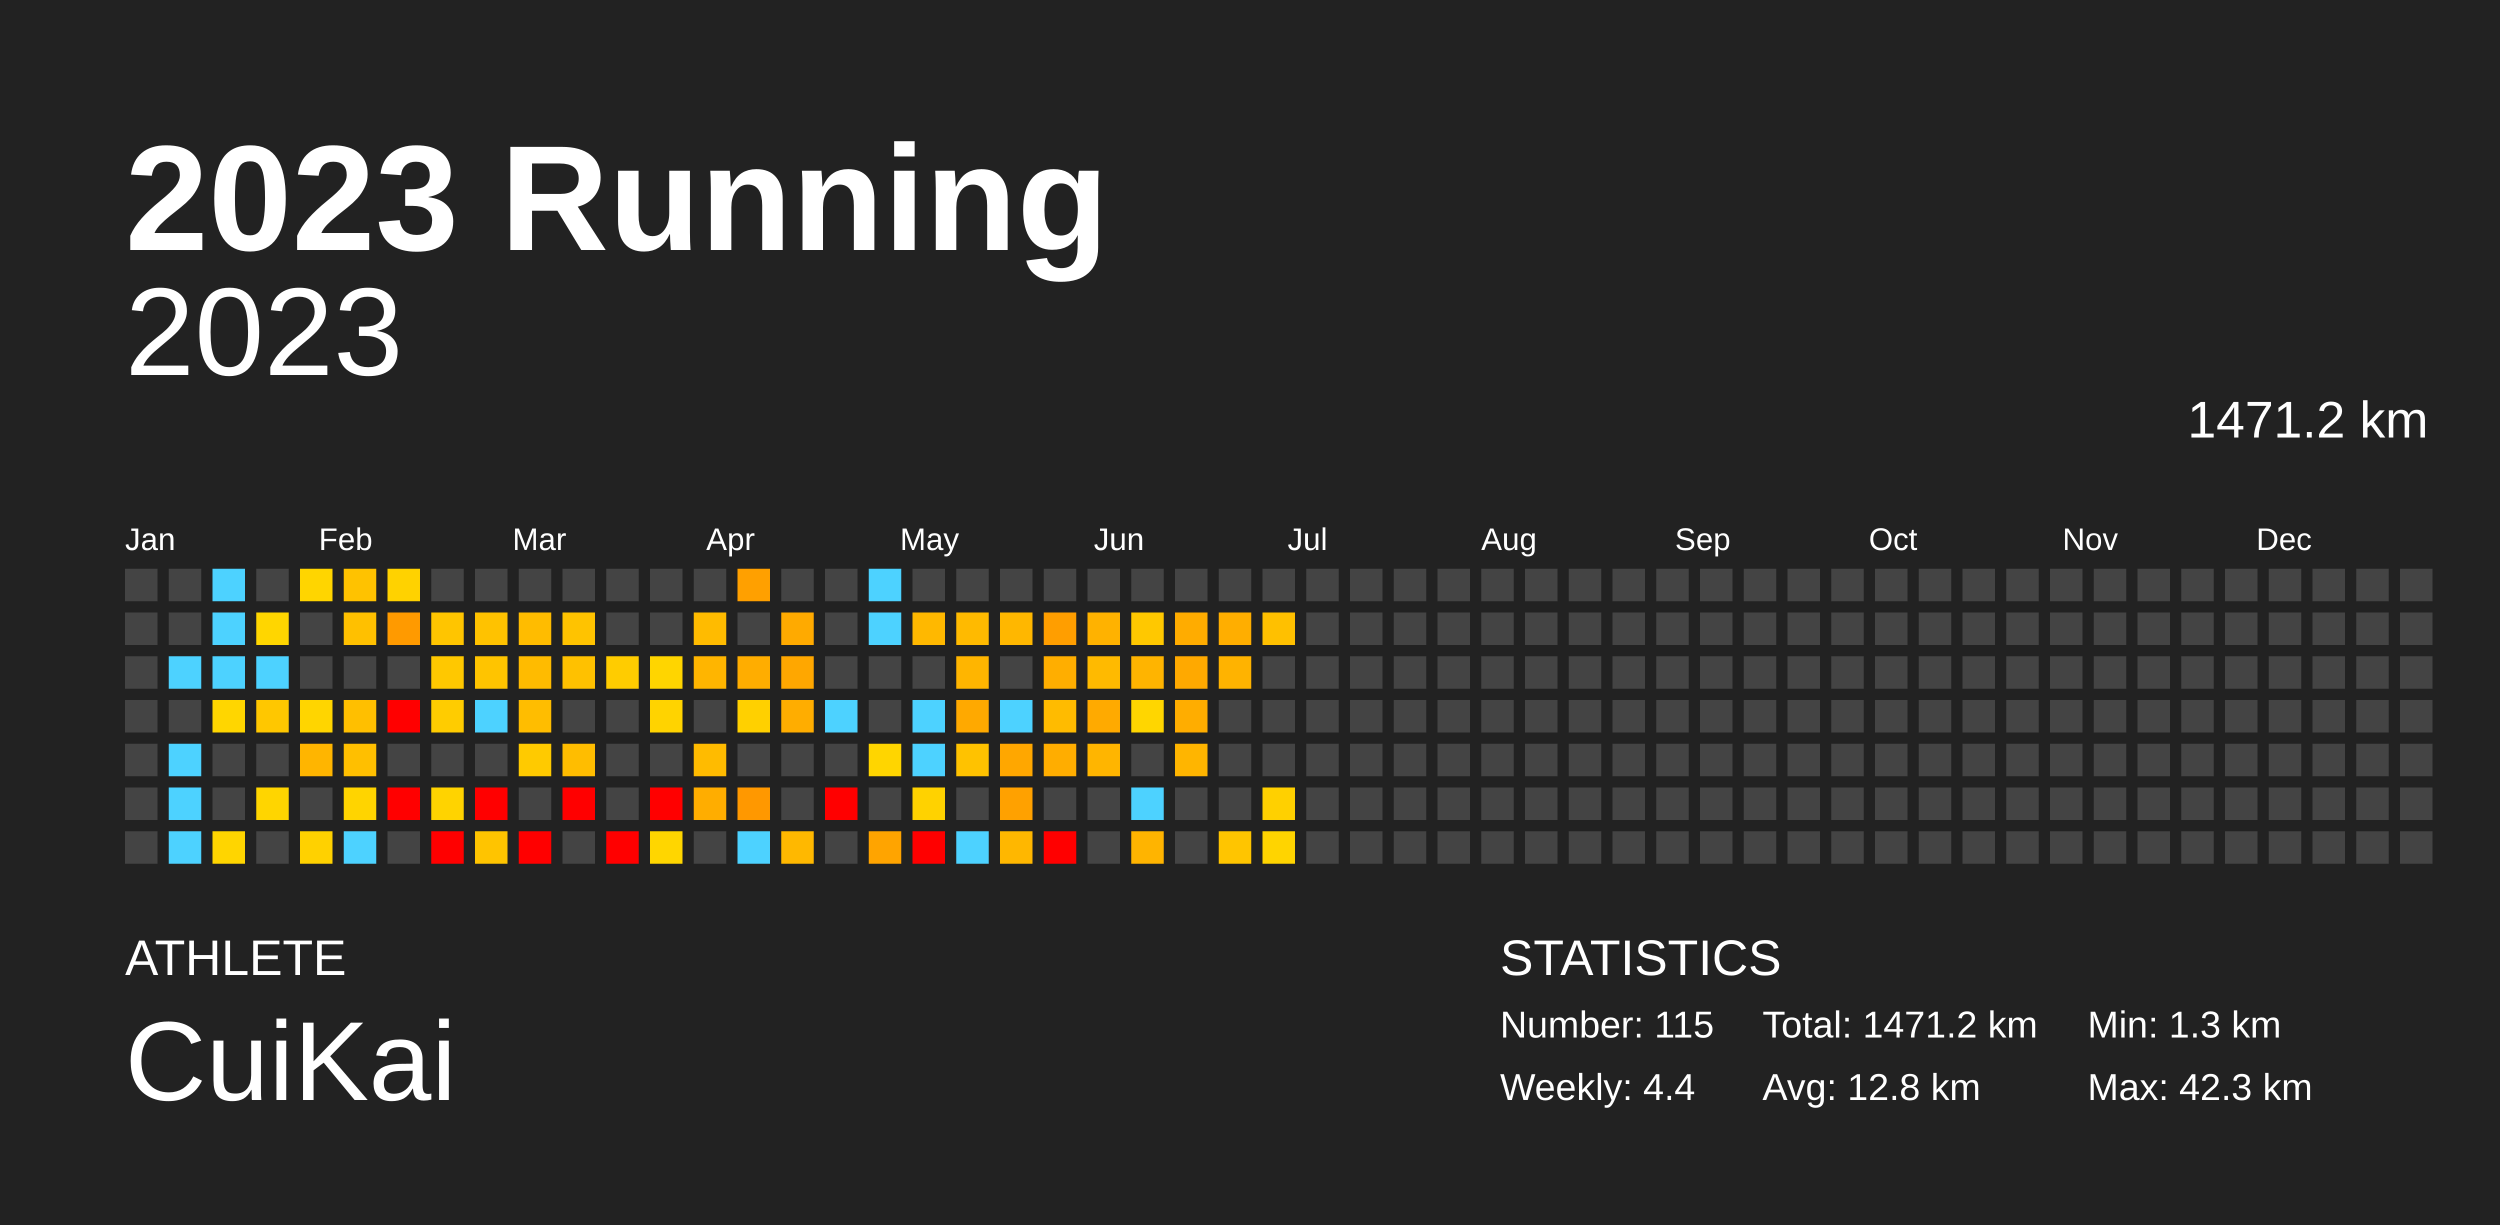
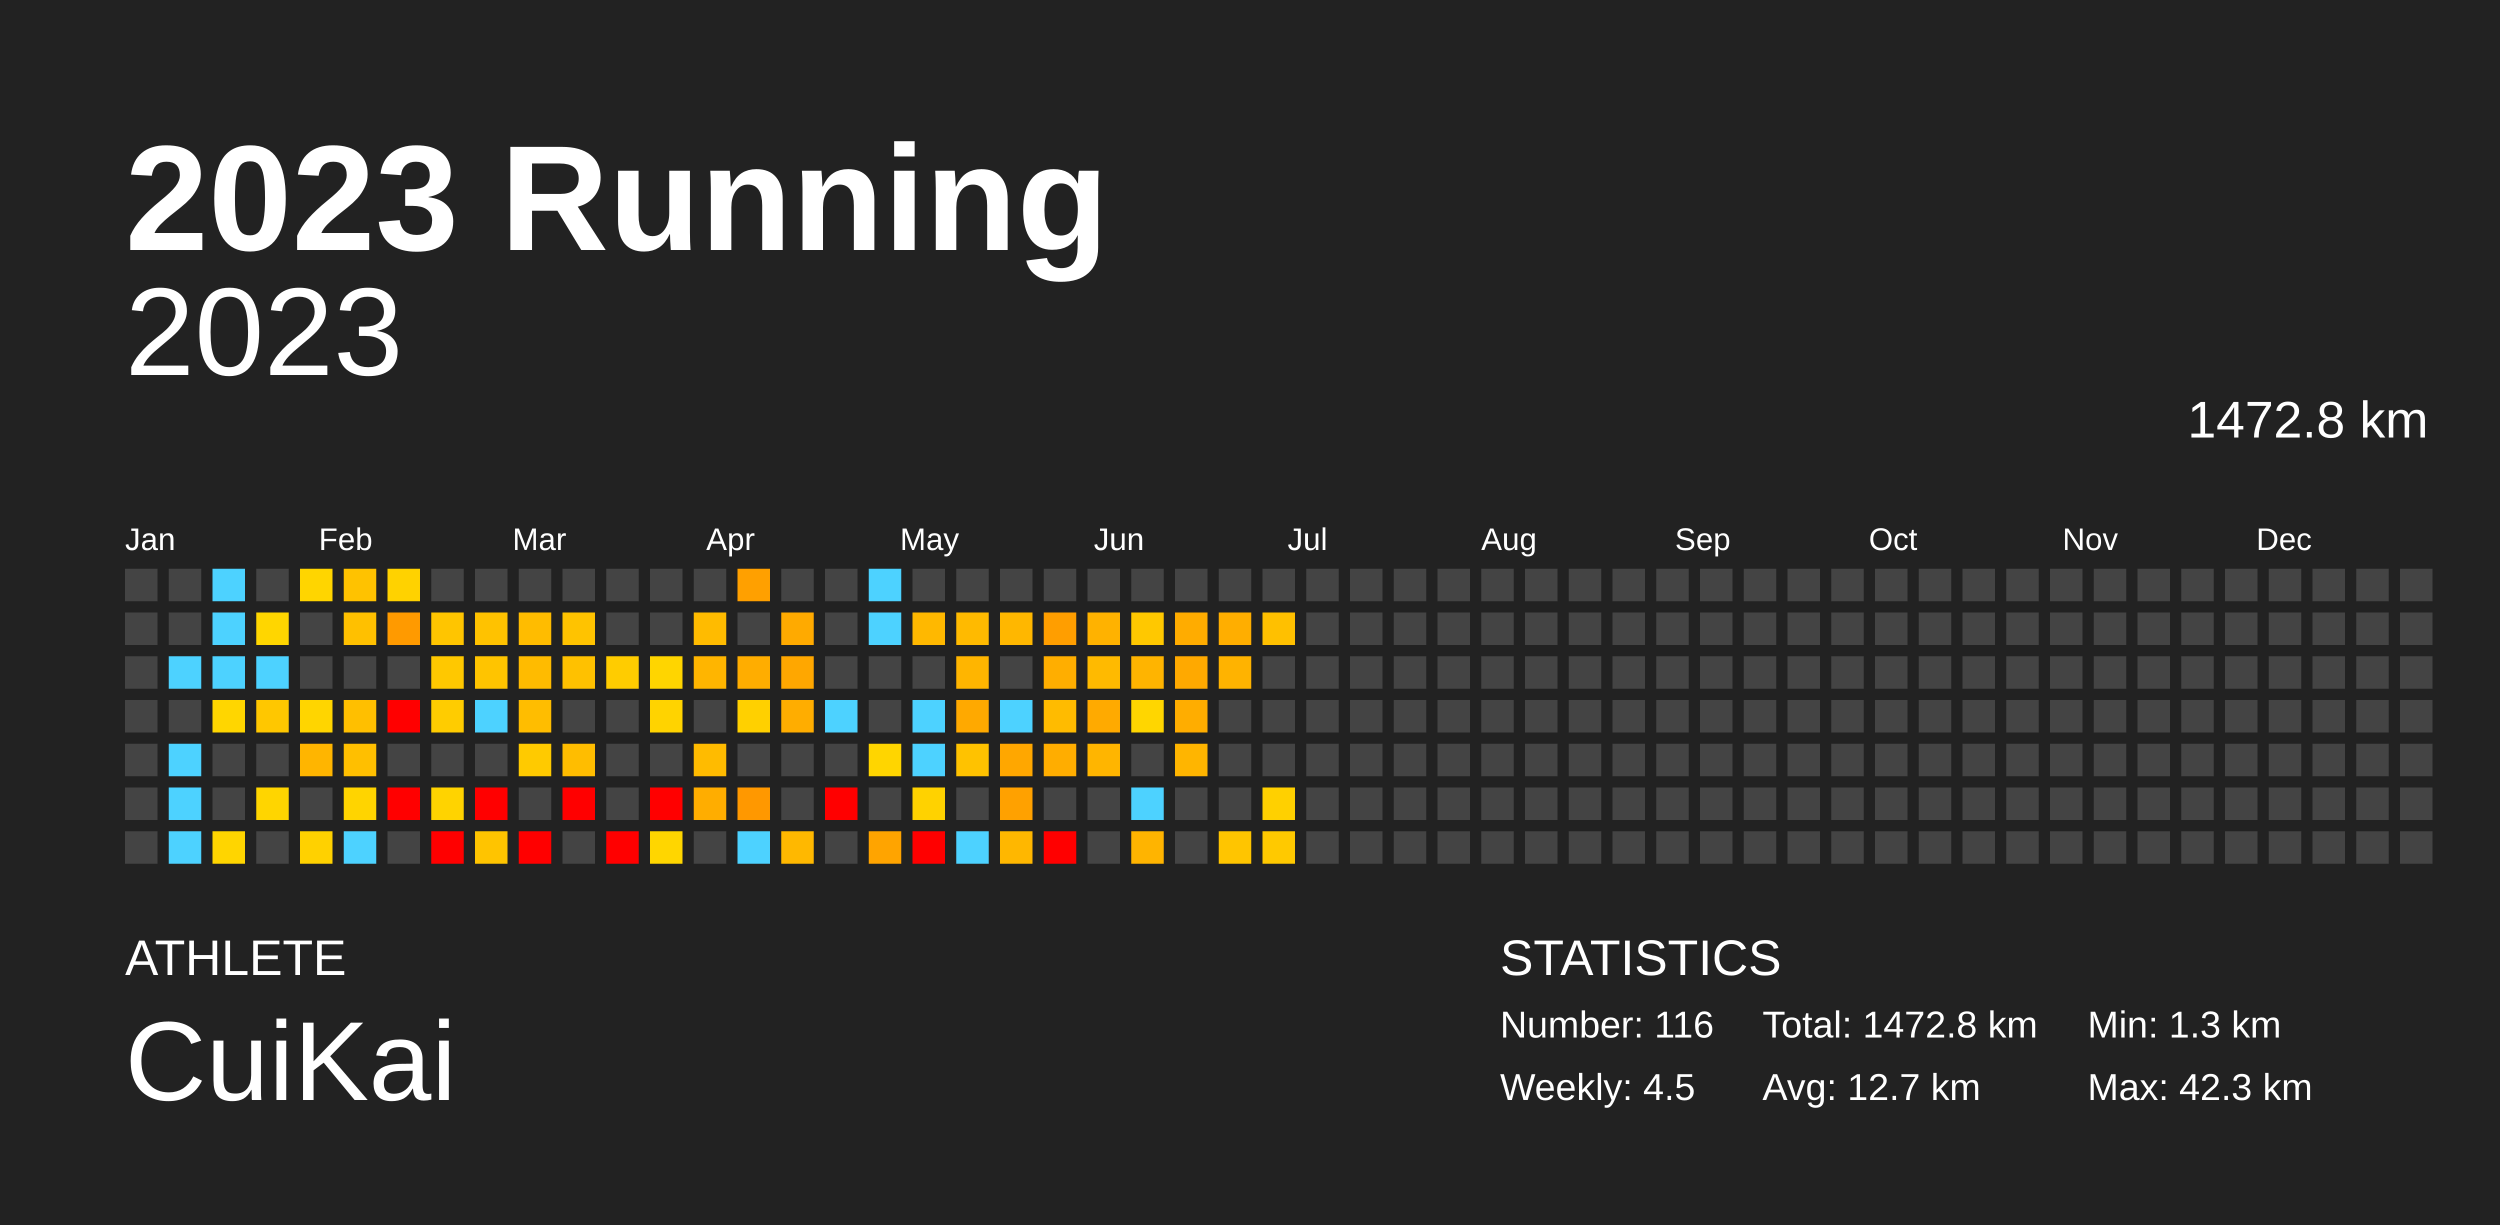
<svg xmlns="http://www.w3.org/2000/svg" baseProfile="full" height="98mm" version="1.1" viewBox="0,0,200,98" width="200mm">
  <defs />
  <rect fill="#222222" height="98" width="200" x="0" y="0" />
  <text fill="#FFFFFF" style="font-size:12px; font-family:Arial; font-weight:bold;" x="10" y="20">2023 Running</text>
  <text fill="#FFFFFF" style="font-size:4px; font-family:Arial" x="10" y="78">ATHLETE</text>
  <text fill="#FFFFFF" style="font-size:9px; font-family:Arial" x="10" y="88">CuiKai</text>
  <text fill="#FFFFFF" style="font-size:4px; font-family:Arial" x="120" y="78">STATISTICS</text>
-   <text fill="#FFFFFF" style="font-size:3px; font-family:Arial" x="120" y="83">Number: 115</text>
-   <text fill="#FFFFFF" style="font-size:3px; font-family:Arial" x="120" y="88">Weekly: 4.4</text>
-   <text fill="#FFFFFF" style="font-size:3px; font-family:Arial" x="141" y="83">Total: 1471.2 km</text>
-   <text fill="#FFFFFF" style="font-size:3px; font-family:Arial" x="141" y="88">Avg: 12.8 km</text>
+   <text fill="#FFFFFF" style="font-size:3px; font-family:Arial" x="120" y="83">Number: 116</text>
+   <text fill="#FFFFFF" style="font-size:3px; font-family:Arial" x="120" y="88">Weekly: 4.5</text>
+   <text fill="#FFFFFF" style="font-size:3px; font-family:Arial" x="141" y="83">Total: 1472.8 km</text>
+   <text fill="#FFFFFF" style="font-size:3px; font-family:Arial" x="141" y="88">Avg: 12.7 km</text>
  <text fill="#FFFFFF" style="font-size:3px; font-family:Arial" x="167" y="83">Min: 1.3 km</text>
  <text fill="#FFFFFF" style="font-size:3px; font-family:Arial" x="167" y="88">Max: 42.3 km</text>
  <text alignment-baseline="hanging" fill="#FFFFFF" style="font-size:10.0px; font-family:Arial;" x="10" y="30">2023</text>
-   <text alignment-baseline="hanging" fill="#FFFFFF" style="font-size:4.125px; font-family:Arial;" x="175" y="35">1471.2 km</text>
+   <text alignment-baseline="hanging" fill="#FFFFFF" style="font-size:4.125px; font-family:Arial;" x="175" y="35">1472.8 km</text>
  <text fill="#FFFFFF" style="font-size:2.5px; font-family:Arial" x="10.0" y="44">Jan</text>
  <text fill="#FFFFFF" style="font-size:2.5px; font-family:Arial" x="25.5" y="44">Feb</text>
  <text fill="#FFFFFF" style="font-size:2.5px; font-family:Arial" x="41.0" y="44">Mar</text>
  <text fill="#FFFFFF" style="font-size:2.5px; font-family:Arial" x="56.5" y="44">Apr</text>
  <text fill="#FFFFFF" style="font-size:2.5px; font-family:Arial" x="72.0" y="44">May</text>
  <text fill="#FFFFFF" style="font-size:2.5px; font-family:Arial" x="87.5" y="44">Jun</text>
  <text fill="#FFFFFF" style="font-size:2.5px; font-family:Arial" x="103.0" y="44">Jul</text>
  <text fill="#FFFFFF" style="font-size:2.5px; font-family:Arial" x="118.5" y="44">Aug</text>
  <text fill="#FFFFFF" style="font-size:2.5px; font-family:Arial" x="134.0" y="44">Sep</text>
  <text fill="#FFFFFF" style="font-size:2.5px; font-family:Arial" x="149.5" y="44">Oct</text>
  <text fill="#FFFFFF" style="font-size:2.5px; font-family:Arial" x="165.0" y="44">Nov</text>
  <text fill="#FFFFFF" style="font-size:2.5px; font-family:Arial" x="180.5" y="44">Dec</text>
  <rect fill="#444444" height="2.6" width="2.6" x="10.0" y="45.5" />
  <rect fill="#444444" height="2.6" width="2.6" x="10.0" y="49.0" />
  <rect fill="#444444" height="2.6" width="2.6" x="10.0" y="52.5" />
  <rect fill="#444444" height="2.6" width="2.6" x="10.0" y="56.0" />
  <rect fill="#444444" height="2.6" width="2.6" x="10.0" y="59.5" />
  <rect fill="#444444" height="2.6" width="2.6" x="10.0" y="63.0" />
  <rect fill="#444444" height="2.6" width="2.6" x="10.0" y="66.5" />
  <rect fill="#444444" height="2.6" width="2.6" x="13.5" y="45.5" />
  <rect fill="#444444" height="2.6" width="2.6" x="13.5" y="49.0" />
  <rect fill="#4dd2ff" height="2.6" width="2.6" x="13.5" y="52.5" />
  <rect fill="#444444" height="2.6" width="2.6" x="13.5" y="56.0" />
  <rect fill="#4dd2ff" height="2.6" width="2.6" x="13.5" y="59.5" />
  <rect fill="#4dd2ff" height="2.6" width="2.6" x="13.5" y="63.0" />
  <rect fill="#4dd2ff" height="2.6" width="2.6" x="13.5" y="66.5" />
  <rect fill="#4dd2ff" height="2.6" width="2.6" x="17.0" y="45.5" />
  <rect fill="#4dd2ff" height="2.6" width="2.6" x="17.0" y="49.0" />
  <rect fill="#4dd2ff" height="2.6" width="2.6" x="17.0" y="52.5" />
  <rect fill="#ffd600" height="2.6" width="2.6" x="17.0" y="56.0" />
  <rect fill="#444444" height="2.6" width="2.6" x="17.0" y="59.5" />
  <rect fill="#444444" height="2.6" width="2.6" x="17.0" y="63.0" />
  <rect fill="#ffd500" height="2.6" width="2.6" x="17.0" y="66.5" />
  <rect fill="#444444" height="2.6" width="2.6" x="20.5" y="45.5" />
  <rect fill="#ffd600" height="2.6" width="2.6" x="20.5" y="49.0" />
  <rect fill="#4dd2ff" height="2.6" width="2.6" x="20.5" y="52.5" />
  <rect fill="#ffc700" height="2.6" width="2.6" x="20.5" y="56.0" />
  <rect fill="#444444" height="2.6" width="2.6" x="20.5" y="59.5" />
  <rect fill="#ffd500" height="2.6" width="2.6" x="20.5" y="63.0" />
  <rect fill="#444444" height="2.6" width="2.6" x="20.5" y="66.5" />
  <rect fill="#ffd500" height="2.6" width="2.6" x="24.0" y="45.5" />
  <rect fill="#444444" height="2.6" width="2.6" x="24.0" y="49.0" />
  <rect fill="#444444" height="2.6" width="2.6" x="24.0" y="52.5" />
  <rect fill="#ffd500" height="2.6" width="2.6" x="24.0" y="56.0" />
  <rect fill="#ffb500" height="2.6" width="2.6" x="24.0" y="59.5" />
  <rect fill="#444444" height="2.6" width="2.6" x="24.0" y="63.0" />
  <rect fill="#ffd100" height="2.6" width="2.6" x="24.0" y="66.5" />
  <rect fill="#ffc200" height="2.6" width="2.6" x="27.5" y="45.5" />
  <rect fill="#ffc000" height="2.6" width="2.6" x="27.5" y="49.0" />
  <rect fill="#444444" height="2.6" width="2.6" x="27.5" y="52.5" />
  <rect fill="#ffbf00" height="2.6" width="2.6" x="27.5" y="56.0" />
  <rect fill="#ffbf00" height="2.6" width="2.6" x="27.5" y="59.5" />
  <rect fill="#ffd400" height="2.6" width="2.6" x="27.5" y="63.0" />
  <rect fill="#4dd2ff" height="2.6" width="2.6" x="27.5" y="66.5" />
  <rect fill="#ffd200" height="2.6" width="2.6" x="31.0" y="45.5" />
  <rect fill="#ff9a00" height="2.6" width="2.6" x="31.0" y="49.0" />
  <rect fill="#444444" height="2.6" width="2.6" x="31.0" y="52.5" />
  <rect fill="red" height="2.6" width="2.6" x="31.0" y="56.0" />
  <rect fill="#444444" height="2.6" width="2.6" x="31.0" y="59.5" />
  <rect fill="red" height="2.6" width="2.6" x="31.0" y="63.0" />
  <rect fill="#444444" height="2.6" width="2.6" x="31.0" y="66.5" />
  <rect fill="#444444" height="2.6" width="2.6" x="34.5" y="45.5" />
  <rect fill="#ffc500" height="2.6" width="2.6" x="34.5" y="49.0" />
  <rect fill="#ffc800" height="2.6" width="2.6" x="34.5" y="52.5" />
  <rect fill="#ffcc00" height="2.6" width="2.6" x="34.5" y="56.0" />
  <rect fill="#444444" height="2.6" width="2.6" x="34.5" y="59.5" />
  <rect fill="#ffd300" height="2.6" width="2.6" x="34.5" y="63.0" />
  <rect fill="red" height="2.6" width="2.6" x="34.5" y="66.5" />
  <rect fill="#444444" height="2.6" width="2.6" x="38.0" y="45.5" />
  <rect fill="#ffc200" height="2.6" width="2.6" x="38.0" y="49.0" />
  <rect fill="#ffc400" height="2.6" width="2.6" x="38.0" y="52.5" />
  <rect fill="#4dd2ff" height="2.6" width="2.6" x="38.0" y="56.0" />
  <rect fill="#444444" height="2.6" width="2.6" x="38.0" y="59.5" />
  <rect fill="red" height="2.6" width="2.6" x="38.0" y="63.0" />
  <rect fill="#ffc400" height="2.6" width="2.6" x="38.0" y="66.5" />
  <rect fill="#444444" height="2.6" width="2.6" x="41.5" y="45.5" />
  <rect fill="#ffbc00" height="2.6" width="2.6" x="41.5" y="49.0" />
  <rect fill="#ffbb00" height="2.6" width="2.6" x="41.5" y="52.5" />
  <rect fill="#ffbd00" height="2.6" width="2.6" x="41.5" y="56.0" />
  <rect fill="#ffca00" height="2.6" width="2.6" x="41.5" y="59.5" />
  <rect fill="#444444" height="2.6" width="2.6" x="41.5" y="63.0" />
  <rect fill="red" height="2.6" width="2.6" x="41.5" y="66.5" />
  <rect fill="#444444" height="2.6" width="2.6" x="45.0" y="45.5" />
  <rect fill="#ffc300" height="2.6" width="2.6" x="45.0" y="49.0" />
  <rect fill="#ffc100" height="2.6" width="2.6" x="45.0" y="52.5" />
  <rect fill="#444444" height="2.6" width="2.6" x="45.0" y="56.0" />
  <rect fill="#ffbd00" height="2.6" width="2.6" x="45.0" y="59.5" />
  <rect fill="red" height="2.6" width="2.6" x="45.0" y="63.0" />
  <rect fill="#444444" height="2.6" width="2.6" x="45.0" y="66.5" />
  <rect fill="#444444" height="2.6" width="2.6" x="48.5" y="45.5" />
  <rect fill="#444444" height="2.6" width="2.6" x="48.5" y="49.0" />
  <rect fill="#ffcc00" height="2.6" width="2.6" x="48.5" y="52.5" />
  <rect fill="#444444" height="2.6" width="2.6" x="48.5" y="56.0" />
  <rect fill="#444444" height="2.6" width="2.6" x="48.5" y="59.5" />
  <rect fill="#444444" height="2.6" width="2.6" x="48.5" y="63.0" />
  <rect fill="red" height="2.6" width="2.6" x="48.5" y="66.5" />
  <rect fill="#444444" height="2.6" width="2.6" x="52.0" y="45.5" />
  <rect fill="#444444" height="2.6" width="2.6" x="52.0" y="49.0" />
  <rect fill="#ffd500" height="2.6" width="2.6" x="52.0" y="52.5" />
  <rect fill="#ffd300" height="2.6" width="2.6" x="52.0" y="56.0" />
  <rect fill="#444444" height="2.6" width="2.6" x="52.0" y="59.5" />
  <rect fill="red" height="2.6" width="2.6" x="52.0" y="63.0" />
  <rect fill="#ffd600" height="2.6" width="2.6" x="52.0" y="66.5" />
  <rect fill="#444444" height="2.6" width="2.6" x="55.5" y="45.5" />
  <rect fill="#ffbb00" height="2.6" width="2.6" x="55.5" y="49.0" />
  <rect fill="#ffb500" height="2.6" width="2.6" x="55.5" y="52.5" />
  <rect fill="#444444" height="2.6" width="2.6" x="55.5" y="56.0" />
  <rect fill="#ffbb00" height="2.6" width="2.6" x="55.5" y="59.5" />
  <rect fill="#ffad00" height="2.6" width="2.6" x="55.5" y="63.0" />
  <rect fill="#444444" height="2.6" width="2.6" x="55.5" y="66.5" />
  <rect fill="#ffa000" height="2.6" width="2.6" x="59.0" y="45.5" />
  <rect fill="#444444" height="2.6" width="2.6" x="59.0" y="49.0" />
  <rect fill="#ffad00" height="2.6" width="2.6" x="59.0" y="52.5" />
  <rect fill="#ffd000" height="2.6" width="2.6" x="59.0" y="56.0" />
  <rect fill="#444444" height="2.6" width="2.6" x="59.0" y="59.5" />
  <rect fill="#ff9800" height="2.6" width="2.6" x="59.0" y="63.0" />
  <rect fill="#4dd2ff" height="2.6" width="2.6" x="59.0" y="66.5" />
  <rect fill="#444444" height="2.6" width="2.6" x="62.5" y="45.5" />
  <rect fill="#ffaa00" height="2.6" width="2.6" x="62.5" y="49.0" />
  <rect fill="#ffa700" height="2.6" width="2.6" x="62.5" y="52.5" />
  <rect fill="#ffad00" height="2.6" width="2.6" x="62.5" y="56.0" />
  <rect fill="#444444" height="2.6" width="2.6" x="62.5" y="59.5" />
  <rect fill="#444444" height="2.6" width="2.6" x="62.5" y="63.0" />
  <rect fill="#ffb800" height="2.6" width="2.6" x="62.5" y="66.5" />
  <rect fill="#444444" height="2.6" width="2.6" x="66.0" y="45.5" />
  <rect fill="#444444" height="2.6" width="2.6" x="66.0" y="49.0" />
  <rect fill="#444444" height="2.6" width="2.6" x="66.0" y="52.5" />
  <rect fill="#4dd2ff" height="2.6" width="2.6" x="66.0" y="56.0" />
  <rect fill="#444444" height="2.6" width="2.6" x="66.0" y="59.5" />
  <rect fill="red" height="2.6" width="2.6" x="66.0" y="63.0" />
  <rect fill="#444444" height="2.6" width="2.6" x="66.0" y="66.5" />
  <rect fill="#4dd2ff" height="2.6" width="2.6" x="69.5" y="45.5" />
  <rect fill="#4dd2ff" height="2.6" width="2.6" x="69.5" y="49.0" />
  <rect fill="#444444" height="2.6" width="2.6" x="69.5" y="52.5" />
  <rect fill="#444444" height="2.6" width="2.6" x="69.5" y="56.0" />
  <rect fill="#ffd500" height="2.6" width="2.6" x="69.5" y="59.5" />
  <rect fill="#444444" height="2.6" width="2.6" x="69.5" y="63.0" />
  <rect fill="#ffa400" height="2.6" width="2.6" x="69.5" y="66.5" />
  <rect fill="#444444" height="2.6" width="2.6" x="73.0" y="45.5" />
  <rect fill="#ffb800" height="2.6" width="2.6" x="73.0" y="49.0" />
  <rect fill="#444444" height="2.6" width="2.6" x="73.0" y="52.5" />
  <rect fill="#4dd2ff" height="2.6" width="2.6" x="73.0" y="56.0" />
  <rect fill="#4dd2ff" height="2.6" width="2.6" x="73.0" y="59.5" />
  <rect fill="#ffd200" height="2.6" width="2.6" x="73.0" y="63.0" />
  <rect fill="red" height="2.6" width="2.6" x="73.0" y="66.5" />
  <rect fill="#444444" height="2.6" width="2.6" x="76.5" y="45.5" />
  <rect fill="#ffba00" height="2.6" width="2.6" x="76.5" y="49.0" />
  <rect fill="#ffb500" height="2.6" width="2.6" x="76.5" y="52.5" />
  <rect fill="#ffa900" height="2.6" width="2.6" x="76.5" y="56.0" />
  <rect fill="#ffc200" height="2.6" width="2.6" x="76.5" y="59.5" />
  <rect fill="#444444" height="2.6" width="2.6" x="76.5" y="63.0" />
  <rect fill="#4dd2ff" height="2.6" width="2.6" x="76.5" y="66.5" />
  <rect fill="#444444" height="2.6" width="2.6" x="80.0" y="45.5" />
  <rect fill="#ffb700" height="2.6" width="2.6" x="80.0" y="49.0" />
  <rect fill="#444444" height="2.6" width="2.6" x="80.0" y="52.5" />
  <rect fill="#4dd2ff" height="2.6" width="2.6" x="80.0" y="56.0" />
  <rect fill="#ffa700" height="2.6" width="2.6" x="80.0" y="59.5" />
  <rect fill="#ffa100" height="2.6" width="2.6" x="80.0" y="63.0" />
  <rect fill="#ffb700" height="2.6" width="2.6" x="80.0" y="66.5" />
  <rect fill="#444444" height="2.6" width="2.6" x="83.5" y="45.5" />
  <rect fill="#ff9e00" height="2.6" width="2.6" x="83.5" y="49.0" />
  <rect fill="#ffae00" height="2.6" width="2.6" x="83.5" y="52.5" />
  <rect fill="#ffbb00" height="2.6" width="2.6" x="83.5" y="56.0" />
  <rect fill="#ffad00" height="2.6" width="2.6" x="83.5" y="59.5" />
  <rect fill="#444444" height="2.6" width="2.6" x="83.5" y="63.0" />
  <rect fill="red" height="2.6" width="2.6" x="83.5" y="66.5" />
  <rect fill="#444444" height="2.6" width="2.6" x="87.0" y="45.5" />
  <rect fill="#ffb200" height="2.6" width="2.6" x="87.0" y="49.0" />
  <rect fill="#ffba00" height="2.6" width="2.6" x="87.0" y="52.5" />
  <rect fill="#ffaa00" height="2.6" width="2.6" x="87.0" y="56.0" />
  <rect fill="#ffb500" height="2.6" width="2.6" x="87.0" y="59.5" />
  <rect fill="#444444" height="2.6" width="2.6" x="87.0" y="63.0" />
  <rect fill="#444444" height="2.6" width="2.6" x="87.0" y="66.5" />
  <rect fill="#444444" height="2.6" width="2.6" x="90.5" y="45.5" />
  <rect fill="#ffc800" height="2.6" width="2.6" x="90.5" y="49.0" />
  <rect fill="#ffb400" height="2.6" width="2.6" x="90.5" y="52.5" />
  <rect fill="#ffd600" height="2.6" width="2.6" x="90.5" y="56.0" />
  <rect fill="#444444" height="2.6" width="2.6" x="90.5" y="59.5" />
  <rect fill="#4dd2ff" height="2.6" width="2.6" x="90.5" y="63.0" />
  <rect fill="#ffb400" height="2.6" width="2.6" x="90.5" y="66.5" />
  <rect fill="#444444" height="2.6" width="2.6" x="94.0" y="45.5" />
  <rect fill="#ffac00" height="2.6" width="2.6" x="94.0" y="49.0" />
  <rect fill="#ffa900" height="2.6" width="2.6" x="94.0" y="52.5" />
  <rect fill="#ffad00" height="2.6" width="2.6" x="94.0" y="56.0" />
  <rect fill="#ffb500" height="2.6" width="2.6" x="94.0" y="59.5" />
  <rect fill="#444444" height="2.6" width="2.6" x="94.0" y="63.0" />
  <rect fill="#444444" height="2.6" width="2.6" x="94.0" y="66.5" />
  <rect fill="#444444" height="2.6" width="2.6" x="97.5" y="45.5" />
  <rect fill="#ffae00" height="2.6" width="2.6" x="97.5" y="49.0" />
  <rect fill="#ffb300" height="2.6" width="2.6" x="97.5" y="52.5" />
  <rect fill="#444444" height="2.6" width="2.6" x="97.5" y="56.0" />
  <rect fill="#444444" height="2.6" width="2.6" x="97.5" y="59.5" />
  <rect fill="#444444" height="2.6" width="2.6" x="97.5" y="63.0" />
  <rect fill="#ffc500" height="2.6" width="2.6" x="97.5" y="66.5" />
  <rect fill="#444444" height="2.6" width="2.6" x="101.0" y="45.5" />
  <rect fill="#ffc000" height="2.6" width="2.6" x="101.0" y="49.0" />
  <rect fill="#444444" height="2.6" width="2.6" x="101.0" y="52.5" />
  <rect fill="#444444" height="2.6" width="2.6" x="101.0" y="56.0" />
  <rect fill="#444444" height="2.6" width="2.6" x="101.0" y="59.5" />
  <rect fill="#ffd000" height="2.6" width="2.6" x="101.0" y="63.0" />
-   <rect fill="#ffd400" height="2.6" width="2.6" x="101.0" y="66.5" />
+   <rect fill="#ffc900" height="2.6" width="2.6" x="101.0" y="66.5" />
  <rect fill="#444444" height="2.6" width="2.6" x="104.5" y="45.5" />
  <rect fill="#444444" height="2.6" width="2.6" x="104.5" y="49.0" />
  <rect fill="#444444" height="2.6" width="2.6" x="104.5" y="52.5" />
  <rect fill="#444444" height="2.6" width="2.6" x="104.5" y="56.0" />
  <rect fill="#444444" height="2.6" width="2.6" x="104.5" y="59.5" />
  <rect fill="#444444" height="2.6" width="2.6" x="104.5" y="63.0" />
  <rect fill="#444444" height="2.6" width="2.6" x="104.5" y="66.5" />
  <rect fill="#444444" height="2.6" width="2.6" x="108.0" y="45.5" />
  <rect fill="#444444" height="2.6" width="2.6" x="108.0" y="49.0" />
  <rect fill="#444444" height="2.6" width="2.6" x="108.0" y="52.5" />
  <rect fill="#444444" height="2.6" width="2.6" x="108.0" y="56.0" />
  <rect fill="#444444" height="2.6" width="2.6" x="108.0" y="59.5" />
  <rect fill="#444444" height="2.6" width="2.6" x="108.0" y="63.0" />
  <rect fill="#444444" height="2.6" width="2.6" x="108.0" y="66.5" />
  <rect fill="#444444" height="2.6" width="2.6" x="111.5" y="45.5" />
  <rect fill="#444444" height="2.6" width="2.6" x="111.5" y="49.0" />
  <rect fill="#444444" height="2.6" width="2.6" x="111.5" y="52.5" />
  <rect fill="#444444" height="2.6" width="2.6" x="111.5" y="56.0" />
  <rect fill="#444444" height="2.6" width="2.6" x="111.5" y="59.5" />
  <rect fill="#444444" height="2.6" width="2.6" x="111.5" y="63.0" />
  <rect fill="#444444" height="2.6" width="2.6" x="111.5" y="66.5" />
  <rect fill="#444444" height="2.6" width="2.6" x="115.0" y="45.5" />
  <rect fill="#444444" height="2.6" width="2.6" x="115.0" y="49.0" />
  <rect fill="#444444" height="2.6" width="2.6" x="115.0" y="52.5" />
  <rect fill="#444444" height="2.6" width="2.6" x="115.0" y="56.0" />
  <rect fill="#444444" height="2.6" width="2.6" x="115.0" y="59.5" />
  <rect fill="#444444" height="2.6" width="2.6" x="115.0" y="63.0" />
  <rect fill="#444444" height="2.6" width="2.6" x="115.0" y="66.5" />
  <rect fill="#444444" height="2.6" width="2.6" x="118.5" y="45.5" />
  <rect fill="#444444" height="2.6" width="2.6" x="118.5" y="49.0" />
  <rect fill="#444444" height="2.6" width="2.6" x="118.5" y="52.5" />
  <rect fill="#444444" height="2.6" width="2.6" x="118.5" y="56.0" />
  <rect fill="#444444" height="2.6" width="2.6" x="118.5" y="59.5" />
  <rect fill="#444444" height="2.6" width="2.6" x="118.5" y="63.0" />
  <rect fill="#444444" height="2.6" width="2.6" x="118.5" y="66.5" />
  <rect fill="#444444" height="2.6" width="2.6" x="122.0" y="45.5" />
  <rect fill="#444444" height="2.6" width="2.6" x="122.0" y="49.0" />
  <rect fill="#444444" height="2.6" width="2.6" x="122.0" y="52.5" />
  <rect fill="#444444" height="2.6" width="2.6" x="122.0" y="56.0" />
  <rect fill="#444444" height="2.6" width="2.6" x="122.0" y="59.5" />
  <rect fill="#444444" height="2.6" width="2.6" x="122.0" y="63.0" />
  <rect fill="#444444" height="2.6" width="2.6" x="122.0" y="66.5" />
  <rect fill="#444444" height="2.6" width="2.6" x="125.5" y="45.5" />
  <rect fill="#444444" height="2.6" width="2.6" x="125.5" y="49.0" />
  <rect fill="#444444" height="2.6" width="2.6" x="125.5" y="52.5" />
  <rect fill="#444444" height="2.6" width="2.6" x="125.5" y="56.0" />
  <rect fill="#444444" height="2.6" width="2.6" x="125.5" y="59.5" />
  <rect fill="#444444" height="2.6" width="2.6" x="125.5" y="63.0" />
  <rect fill="#444444" height="2.6" width="2.6" x="125.5" y="66.5" />
  <rect fill="#444444" height="2.6" width="2.6" x="129.0" y="45.5" />
  <rect fill="#444444" height="2.6" width="2.6" x="129.0" y="49.0" />
  <rect fill="#444444" height="2.6" width="2.6" x="129.0" y="52.5" />
  <rect fill="#444444" height="2.6" width="2.6" x="129.0" y="56.0" />
  <rect fill="#444444" height="2.6" width="2.6" x="129.0" y="59.5" />
  <rect fill="#444444" height="2.6" width="2.6" x="129.0" y="63.0" />
  <rect fill="#444444" height="2.6" width="2.6" x="129.0" y="66.5" />
  <rect fill="#444444" height="2.6" width="2.6" x="132.5" y="45.5" />
  <rect fill="#444444" height="2.6" width="2.6" x="132.5" y="49.0" />
  <rect fill="#444444" height="2.6" width="2.6" x="132.5" y="52.5" />
  <rect fill="#444444" height="2.6" width="2.6" x="132.5" y="56.0" />
  <rect fill="#444444" height="2.6" width="2.6" x="132.5" y="59.5" />
  <rect fill="#444444" height="2.6" width="2.6" x="132.5" y="63.0" />
  <rect fill="#444444" height="2.6" width="2.6" x="132.5" y="66.5" />
  <rect fill="#444444" height="2.6" width="2.6" x="136.0" y="45.5" />
  <rect fill="#444444" height="2.6" width="2.6" x="136.0" y="49.0" />
  <rect fill="#444444" height="2.6" width="2.6" x="136.0" y="52.5" />
  <rect fill="#444444" height="2.6" width="2.6" x="136.0" y="56.0" />
  <rect fill="#444444" height="2.6" width="2.6" x="136.0" y="59.5" />
  <rect fill="#444444" height="2.6" width="2.6" x="136.0" y="63.0" />
  <rect fill="#444444" height="2.6" width="2.6" x="136.0" y="66.5" />
  <rect fill="#444444" height="2.6" width="2.6" x="139.5" y="45.5" />
  <rect fill="#444444" height="2.6" width="2.6" x="139.5" y="49.0" />
  <rect fill="#444444" height="2.6" width="2.6" x="139.5" y="52.5" />
  <rect fill="#444444" height="2.6" width="2.6" x="139.5" y="56.0" />
  <rect fill="#444444" height="2.6" width="2.6" x="139.5" y="59.5" />
  <rect fill="#444444" height="2.6" width="2.6" x="139.5" y="63.0" />
  <rect fill="#444444" height="2.6" width="2.6" x="139.5" y="66.5" />
  <rect fill="#444444" height="2.6" width="2.6" x="143.0" y="45.5" />
  <rect fill="#444444" height="2.6" width="2.6" x="143.0" y="49.0" />
  <rect fill="#444444" height="2.6" width="2.6" x="143.0" y="52.5" />
  <rect fill="#444444" height="2.6" width="2.6" x="143.0" y="56.0" />
  <rect fill="#444444" height="2.6" width="2.6" x="143.0" y="59.5" />
  <rect fill="#444444" height="2.6" width="2.6" x="143.0" y="63.0" />
  <rect fill="#444444" height="2.6" width="2.6" x="143.0" y="66.5" />
  <rect fill="#444444" height="2.6" width="2.6" x="146.5" y="45.5" />
  <rect fill="#444444" height="2.6" width="2.6" x="146.5" y="49.0" />
  <rect fill="#444444" height="2.6" width="2.6" x="146.5" y="52.5" />
  <rect fill="#444444" height="2.6" width="2.6" x="146.5" y="56.0" />
  <rect fill="#444444" height="2.6" width="2.6" x="146.5" y="59.5" />
  <rect fill="#444444" height="2.6" width="2.6" x="146.5" y="63.0" />
  <rect fill="#444444" height="2.6" width="2.6" x="146.5" y="66.5" />
  <rect fill="#444444" height="2.6" width="2.6" x="150.0" y="45.5" />
  <rect fill="#444444" height="2.6" width="2.6" x="150.0" y="49.0" />
  <rect fill="#444444" height="2.6" width="2.6" x="150.0" y="52.5" />
  <rect fill="#444444" height="2.6" width="2.6" x="150.0" y="56.0" />
  <rect fill="#444444" height="2.6" width="2.6" x="150.0" y="59.5" />
  <rect fill="#444444" height="2.6" width="2.6" x="150.0" y="63.0" />
  <rect fill="#444444" height="2.6" width="2.6" x="150.0" y="66.5" />
  <rect fill="#444444" height="2.6" width="2.6" x="153.5" y="45.5" />
  <rect fill="#444444" height="2.6" width="2.6" x="153.5" y="49.0" />
  <rect fill="#444444" height="2.6" width="2.6" x="153.5" y="52.5" />
  <rect fill="#444444" height="2.6" width="2.6" x="153.5" y="56.0" />
  <rect fill="#444444" height="2.6" width="2.6" x="153.5" y="59.5" />
  <rect fill="#444444" height="2.6" width="2.6" x="153.5" y="63.0" />
  <rect fill="#444444" height="2.6" width="2.6" x="153.5" y="66.5" />
  <rect fill="#444444" height="2.6" width="2.6" x="157.0" y="45.5" />
  <rect fill="#444444" height="2.6" width="2.6" x="157.0" y="49.0" />
  <rect fill="#444444" height="2.6" width="2.6" x="157.0" y="52.5" />
  <rect fill="#444444" height="2.6" width="2.6" x="157.0" y="56.0" />
  <rect fill="#444444" height="2.6" width="2.6" x="157.0" y="59.5" />
  <rect fill="#444444" height="2.6" width="2.6" x="157.0" y="63.0" />
  <rect fill="#444444" height="2.6" width="2.6" x="157.0" y="66.5" />
  <rect fill="#444444" height="2.6" width="2.6" x="160.5" y="45.5" />
  <rect fill="#444444" height="2.6" width="2.6" x="160.5" y="49.0" />
  <rect fill="#444444" height="2.6" width="2.6" x="160.5" y="52.5" />
  <rect fill="#444444" height="2.6" width="2.6" x="160.5" y="56.0" />
  <rect fill="#444444" height="2.6" width="2.6" x="160.5" y="59.5" />
  <rect fill="#444444" height="2.6" width="2.6" x="160.5" y="63.0" />
  <rect fill="#444444" height="2.6" width="2.6" x="160.5" y="66.5" />
  <rect fill="#444444" height="2.6" width="2.6" x="164.0" y="45.5" />
  <rect fill="#444444" height="2.6" width="2.6" x="164.0" y="49.0" />
  <rect fill="#444444" height="2.6" width="2.6" x="164.0" y="52.5" />
  <rect fill="#444444" height="2.6" width="2.6" x="164.0" y="56.0" />
  <rect fill="#444444" height="2.6" width="2.6" x="164.0" y="59.5" />
  <rect fill="#444444" height="2.6" width="2.6" x="164.0" y="63.0" />
  <rect fill="#444444" height="2.6" width="2.6" x="164.0" y="66.5" />
  <rect fill="#444444" height="2.6" width="2.6" x="167.5" y="45.5" />
  <rect fill="#444444" height="2.6" width="2.6" x="167.5" y="49.0" />
  <rect fill="#444444" height="2.6" width="2.6" x="167.5" y="52.5" />
  <rect fill="#444444" height="2.6" width="2.6" x="167.5" y="56.0" />
  <rect fill="#444444" height="2.6" width="2.6" x="167.5" y="59.5" />
  <rect fill="#444444" height="2.6" width="2.6" x="167.5" y="63.0" />
  <rect fill="#444444" height="2.6" width="2.6" x="167.5" y="66.5" />
  <rect fill="#444444" height="2.6" width="2.6" x="171.0" y="45.5" />
  <rect fill="#444444" height="2.6" width="2.6" x="171.0" y="49.0" />
  <rect fill="#444444" height="2.6" width="2.6" x="171.0" y="52.5" />
  <rect fill="#444444" height="2.6" width="2.6" x="171.0" y="56.0" />
  <rect fill="#444444" height="2.6" width="2.6" x="171.0" y="59.5" />
  <rect fill="#444444" height="2.6" width="2.6" x="171.0" y="63.0" />
  <rect fill="#444444" height="2.6" width="2.6" x="171.0" y="66.5" />
  <rect fill="#444444" height="2.6" width="2.6" x="174.5" y="45.5" />
  <rect fill="#444444" height="2.6" width="2.6" x="174.5" y="49.0" />
  <rect fill="#444444" height="2.6" width="2.6" x="174.5" y="52.5" />
  <rect fill="#444444" height="2.6" width="2.6" x="174.5" y="56.0" />
  <rect fill="#444444" height="2.6" width="2.6" x="174.5" y="59.5" />
  <rect fill="#444444" height="2.6" width="2.6" x="174.5" y="63.0" />
  <rect fill="#444444" height="2.6" width="2.6" x="174.5" y="66.5" />
  <rect fill="#444444" height="2.6" width="2.6" x="178.0" y="45.5" />
  <rect fill="#444444" height="2.6" width="2.6" x="178.0" y="49.0" />
  <rect fill="#444444" height="2.6" width="2.6" x="178.0" y="52.5" />
  <rect fill="#444444" height="2.6" width="2.6" x="178.0" y="56.0" />
  <rect fill="#444444" height="2.6" width="2.6" x="178.0" y="59.5" />
  <rect fill="#444444" height="2.6" width="2.6" x="178.0" y="63.0" />
  <rect fill="#444444" height="2.6" width="2.6" x="178.0" y="66.5" />
  <rect fill="#444444" height="2.6" width="2.6" x="181.5" y="45.5" />
  <rect fill="#444444" height="2.6" width="2.6" x="181.5" y="49.0" />
  <rect fill="#444444" height="2.6" width="2.6" x="181.5" y="52.5" />
  <rect fill="#444444" height="2.6" width="2.6" x="181.5" y="56.0" />
  <rect fill="#444444" height="2.6" width="2.6" x="181.5" y="59.5" />
  <rect fill="#444444" height="2.6" width="2.6" x="181.5" y="63.0" />
  <rect fill="#444444" height="2.6" width="2.6" x="181.5" y="66.5" />
  <rect fill="#444444" height="2.6" width="2.6" x="185.0" y="45.5" />
  <rect fill="#444444" height="2.6" width="2.6" x="185.0" y="49.0" />
  <rect fill="#444444" height="2.6" width="2.6" x="185.0" y="52.5" />
  <rect fill="#444444" height="2.6" width="2.6" x="185.0" y="56.0" />
  <rect fill="#444444" height="2.6" width="2.6" x="185.0" y="59.5" />
  <rect fill="#444444" height="2.6" width="2.6" x="185.0" y="63.0" />
  <rect fill="#444444" height="2.6" width="2.6" x="185.0" y="66.5" />
  <rect fill="#444444" height="2.6" width="2.6" x="188.5" y="45.5" />
  <rect fill="#444444" height="2.6" width="2.6" x="188.5" y="49.0" />
  <rect fill="#444444" height="2.6" width="2.6" x="188.5" y="52.5" />
  <rect fill="#444444" height="2.6" width="2.6" x="188.5" y="56.0" />
  <rect fill="#444444" height="2.6" width="2.6" x="188.5" y="59.5" />
  <rect fill="#444444" height="2.6" width="2.6" x="188.5" y="63.0" />
  <rect fill="#444444" height="2.6" width="2.6" x="188.5" y="66.5" />
  <rect fill="#444444" height="2.6" width="2.6" x="192.0" y="45.5" />
  <rect fill="#444444" height="2.6" width="2.6" x="192.0" y="49.0" />
  <rect fill="#444444" height="2.6" width="2.6" x="192.0" y="52.5" />
  <rect fill="#444444" height="2.6" width="2.6" x="192.0" y="56.0" />
  <rect fill="#444444" height="2.6" width="2.6" x="192.0" y="59.5" />
  <rect fill="#444444" height="2.6" width="2.6" x="192.0" y="63.0" />
  <rect fill="#444444" height="2.6" width="2.6" x="192.0" y="66.5" />
</svg>
